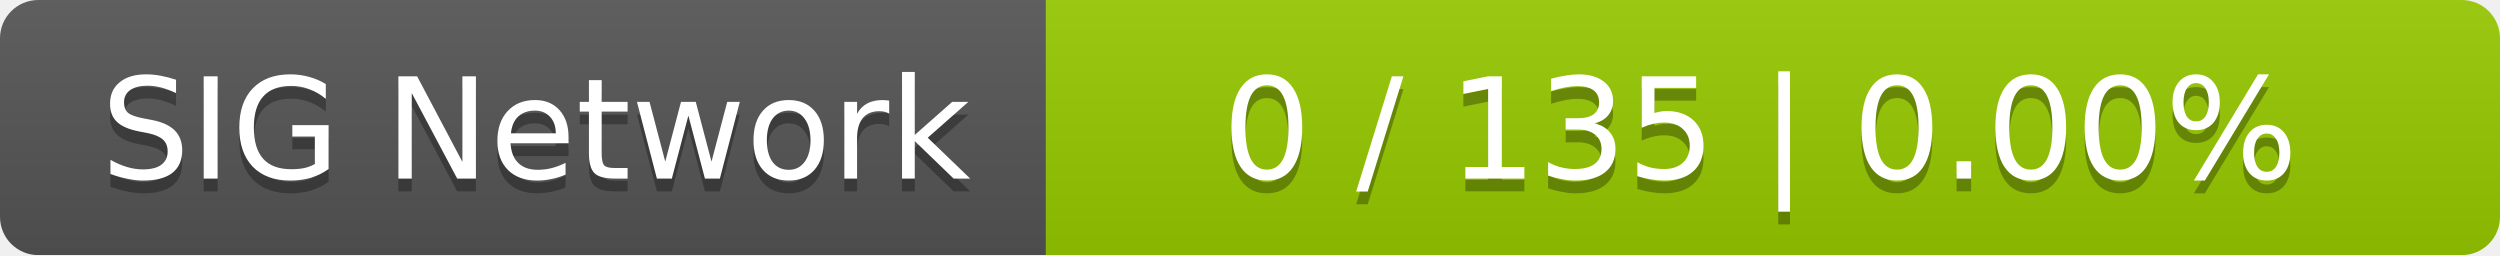
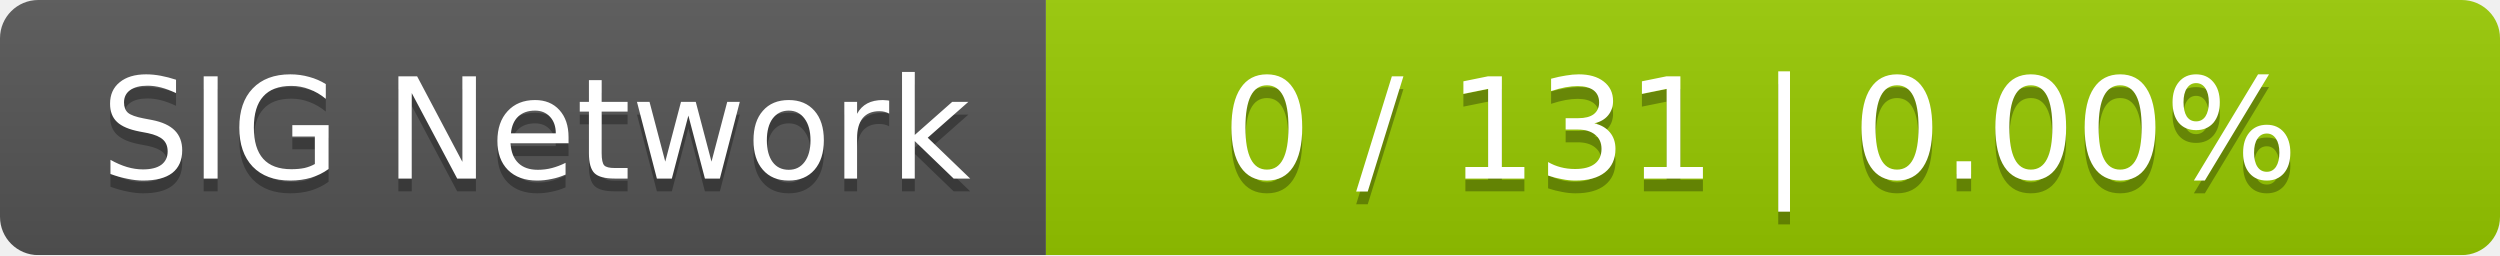
<svg xmlns="http://www.w3.org/2000/svg" width="196" height="20">
  <linearGradient id="smooth" x2="0" y2="100%">
    <stop offset="0" stop-color="#bbb" stop-opacity=".1" />
    <stop offset="1" stop-opacity=".1" />
  </linearGradient>
  <mask id="round">
    <rect width="196" height="20" rx="3" fill="#fff" />
  </mask>
  <g mask="url(#round)">
    <rect width="82" height="20" fill="#555" />
    <rect x="82" width="114" height="20" fill="#97ca00" />
    <rect width="196" height="20" fill="url(#smooth)" />
  </g>
  <g fill="#fff" text-anchor="middle" font-family="DejaVu Sans,Verdana,Geneva,sans-serif" font-size="11">
    <text x="42" y="15" fill="#010101" fill-opacity=".3">SIG Network</text>
    <text x="42" y="14">SIG Network</text>
-     <text x="138" y="15" fill="#010101" fill-opacity=".3">0 / 135    |    0.00%</text>
-     <text x="138" y="14">0 / 135    |    0.00%</text>
+     <text x="138" y="15" fill="#010101" fill-opacity=".3">0 / 131    |    0.00%</text>
+     <text x="138" y="14">0 / 131    |    0.00%</text>
  </g>
</svg>
